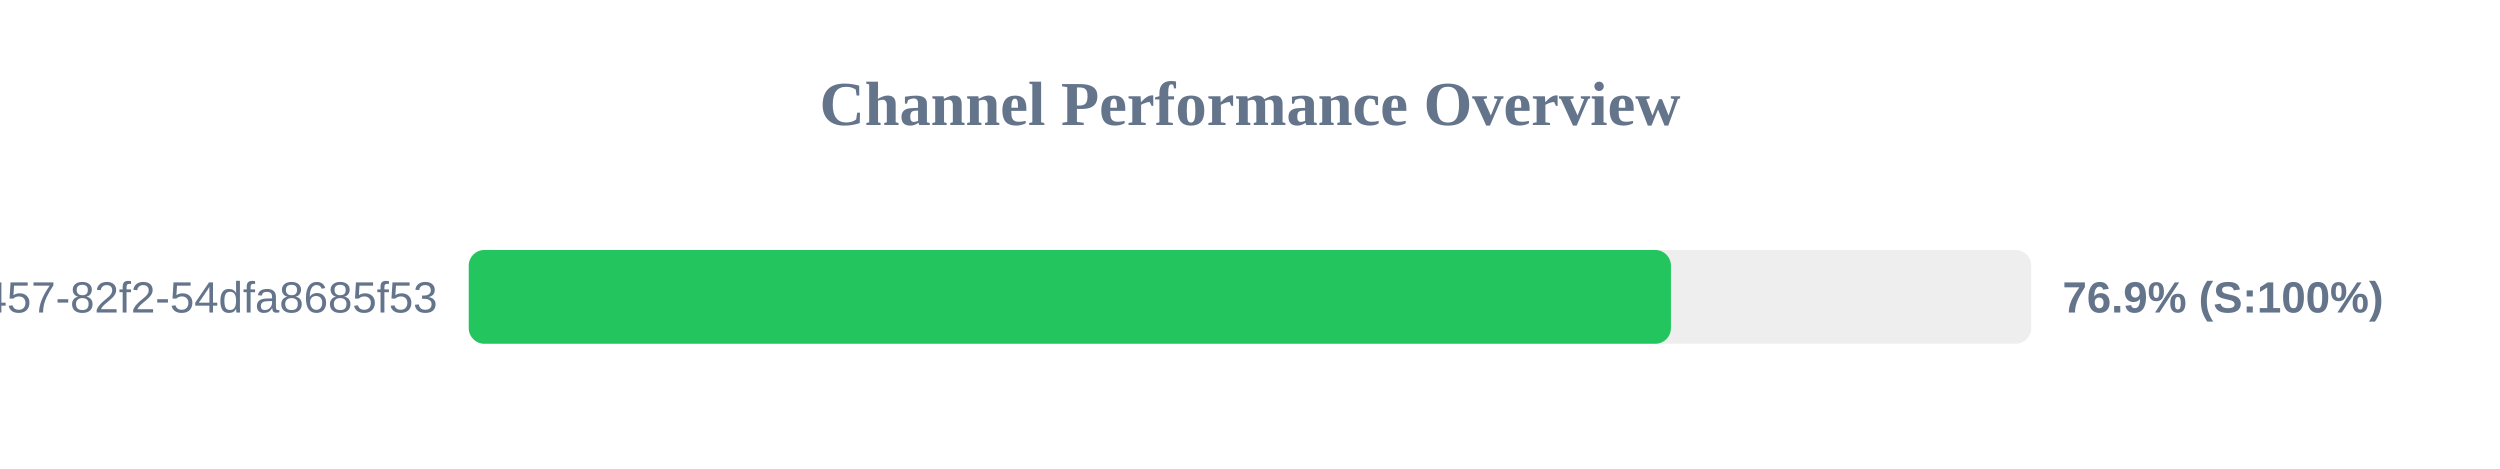
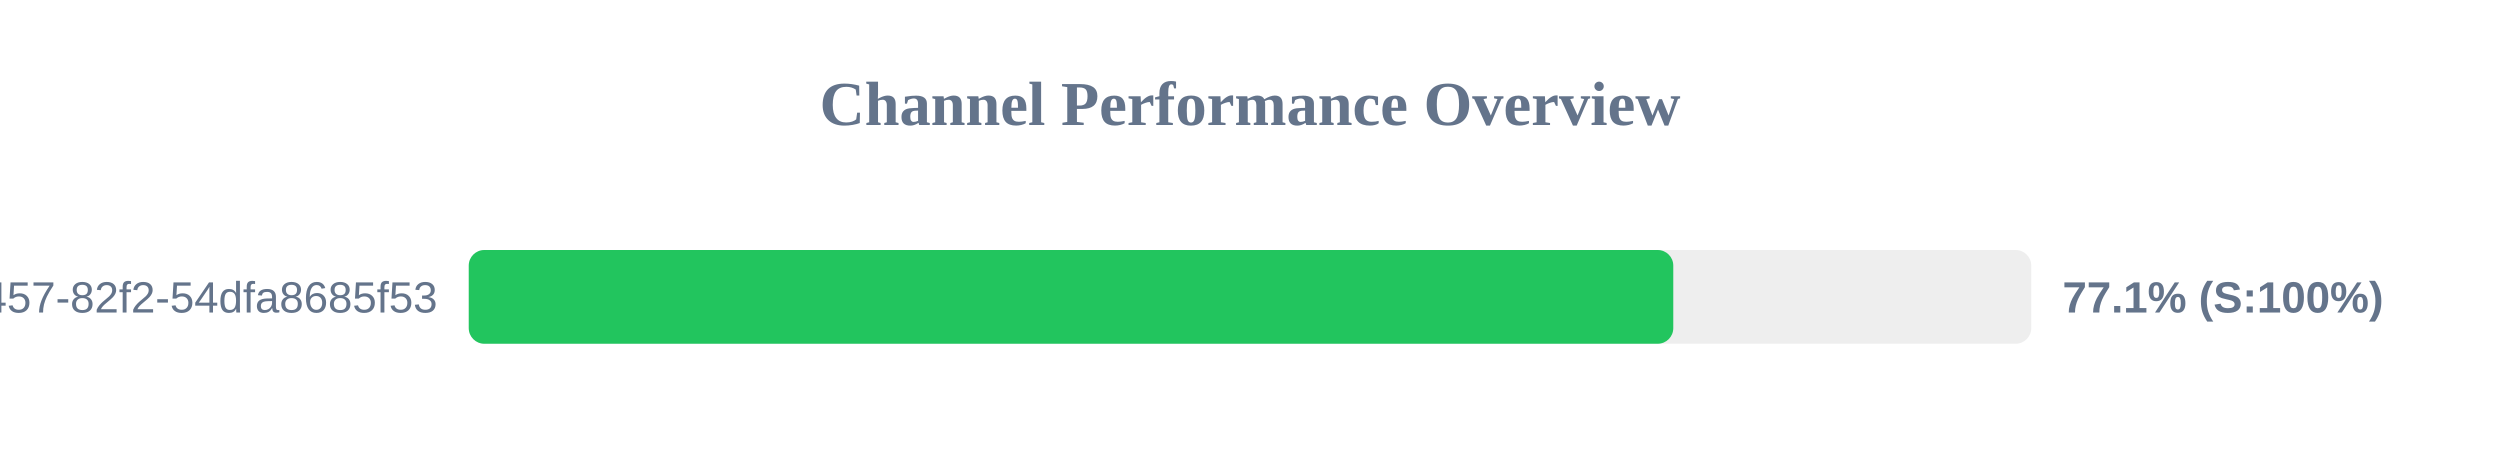
<svg xmlns="http://www.w3.org/2000/svg" width="800" height="150" version="1.1">
  <style>
        .row { font: 14px Arial; fill: #64748b; }
        .score { font: bold 14px Arial; fill: #64748b; }
    </style>
  <text x="400" y="40" text-anchor="middle" font-size="20px" font-weight="bold" fill="#64748b">Channel Performance Overview</text>
  <rect x="150" y="80" width="500" height="30" fill="#eee" rx="5" />
-   <rect x="150" y="80" width="384.7" height="30" fill="#22c55e" rx="5" />
+   <rect x="150" y="80" width="385.45" height="30" fill="#22c55e" rx="5" />
  <text x="140" y="100" text-anchor="end" class="row">?uuid=413c8b50-96bf-4457-82f2-54dfa8685f53</text>
-   <text x="660" y="100" text-anchor="start" class="score">76.9% (S:100%)</text>
+   <text x="660" y="100" text-anchor="start" class="score">77.1% (S:100%)</text>
</svg>
